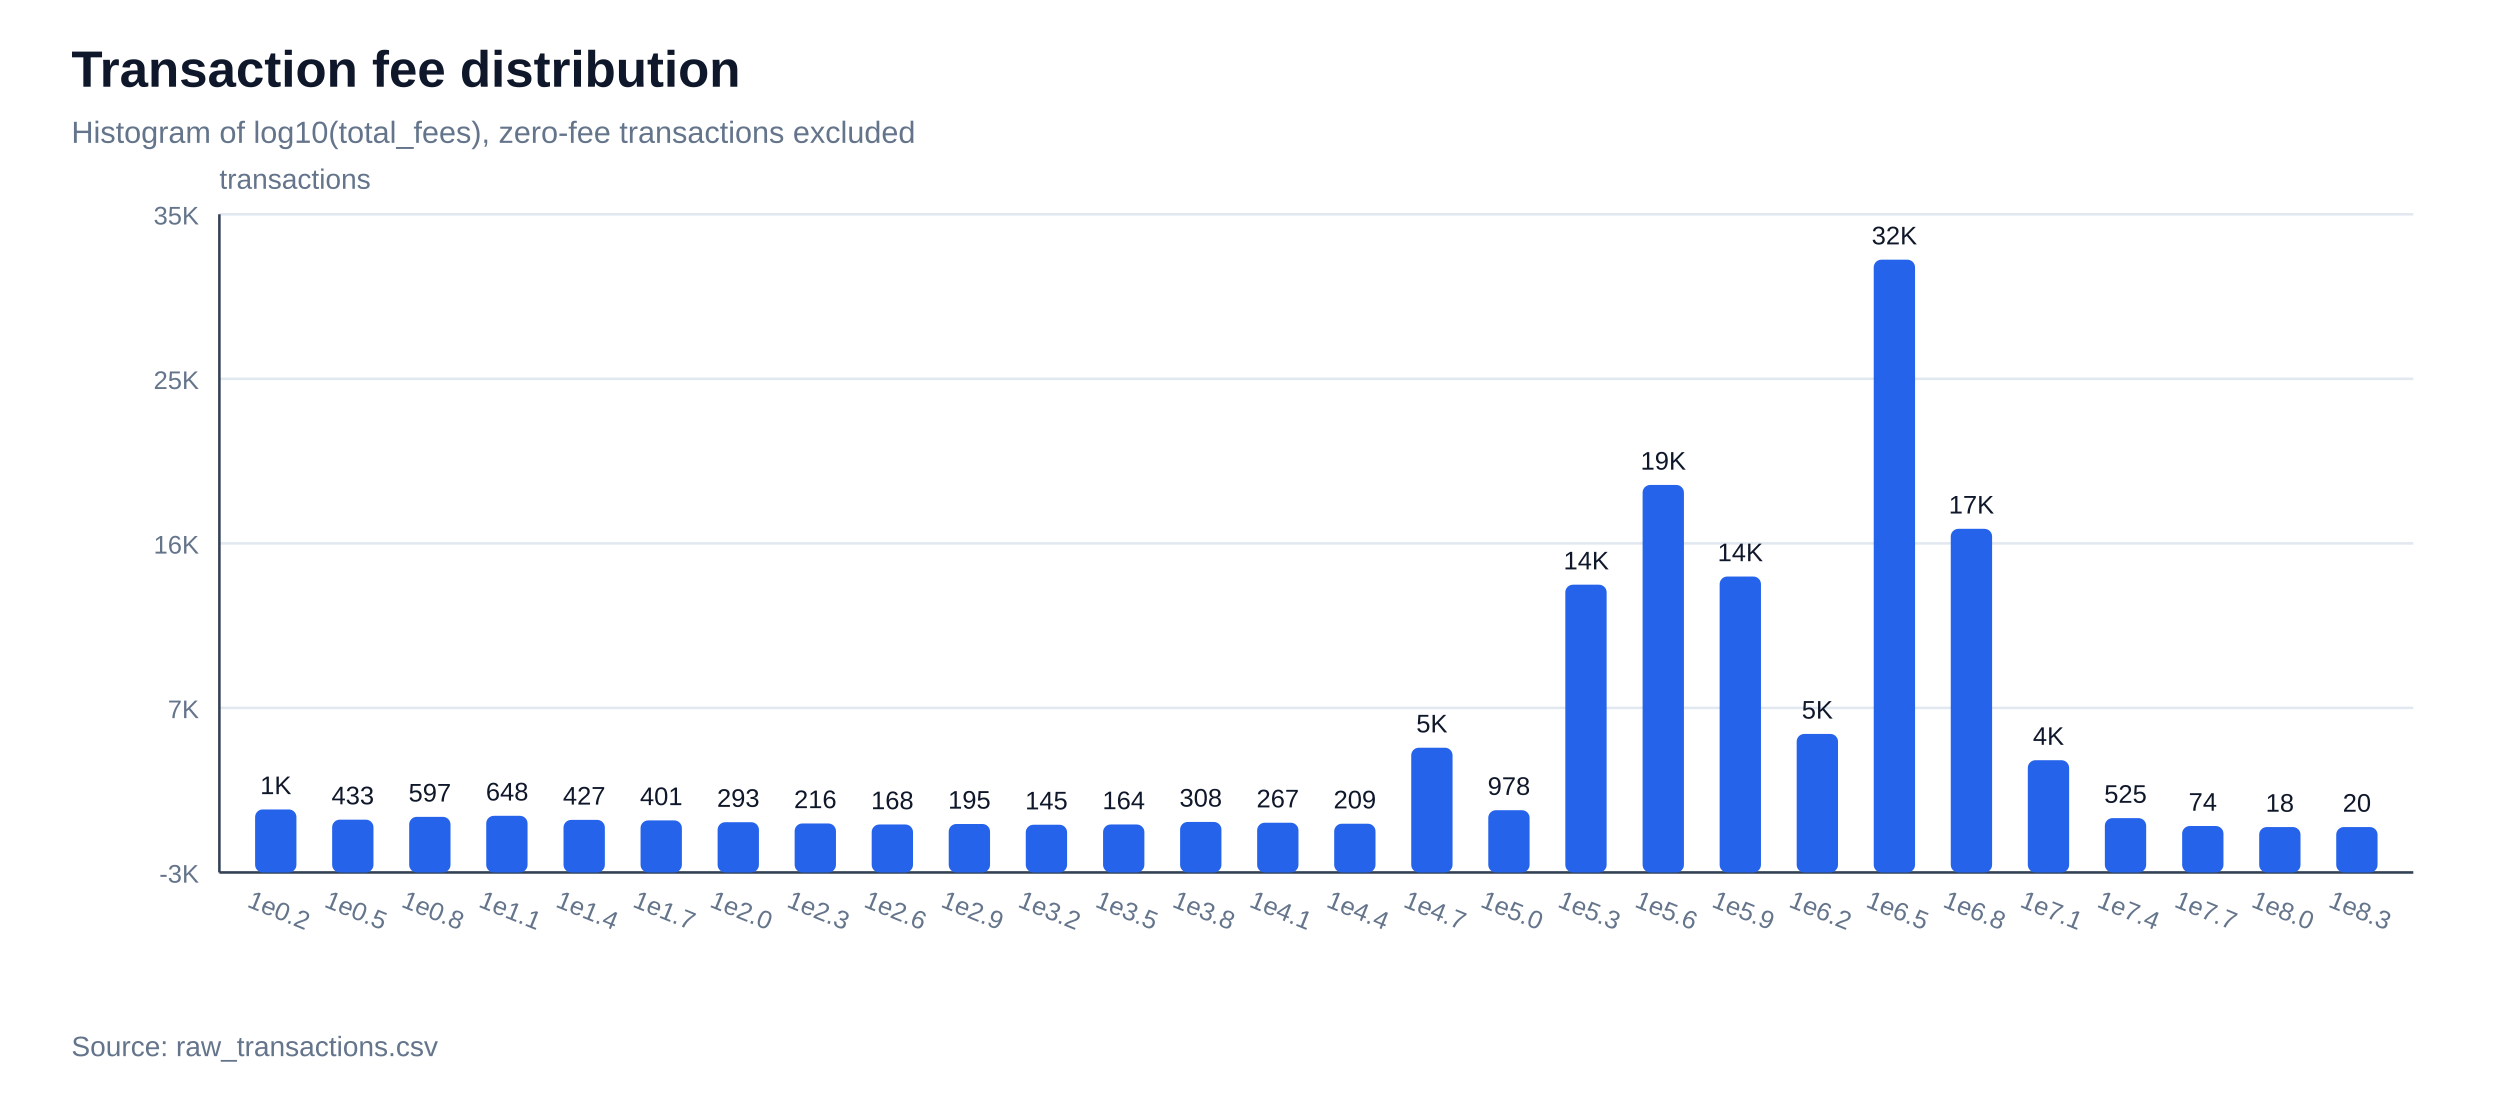
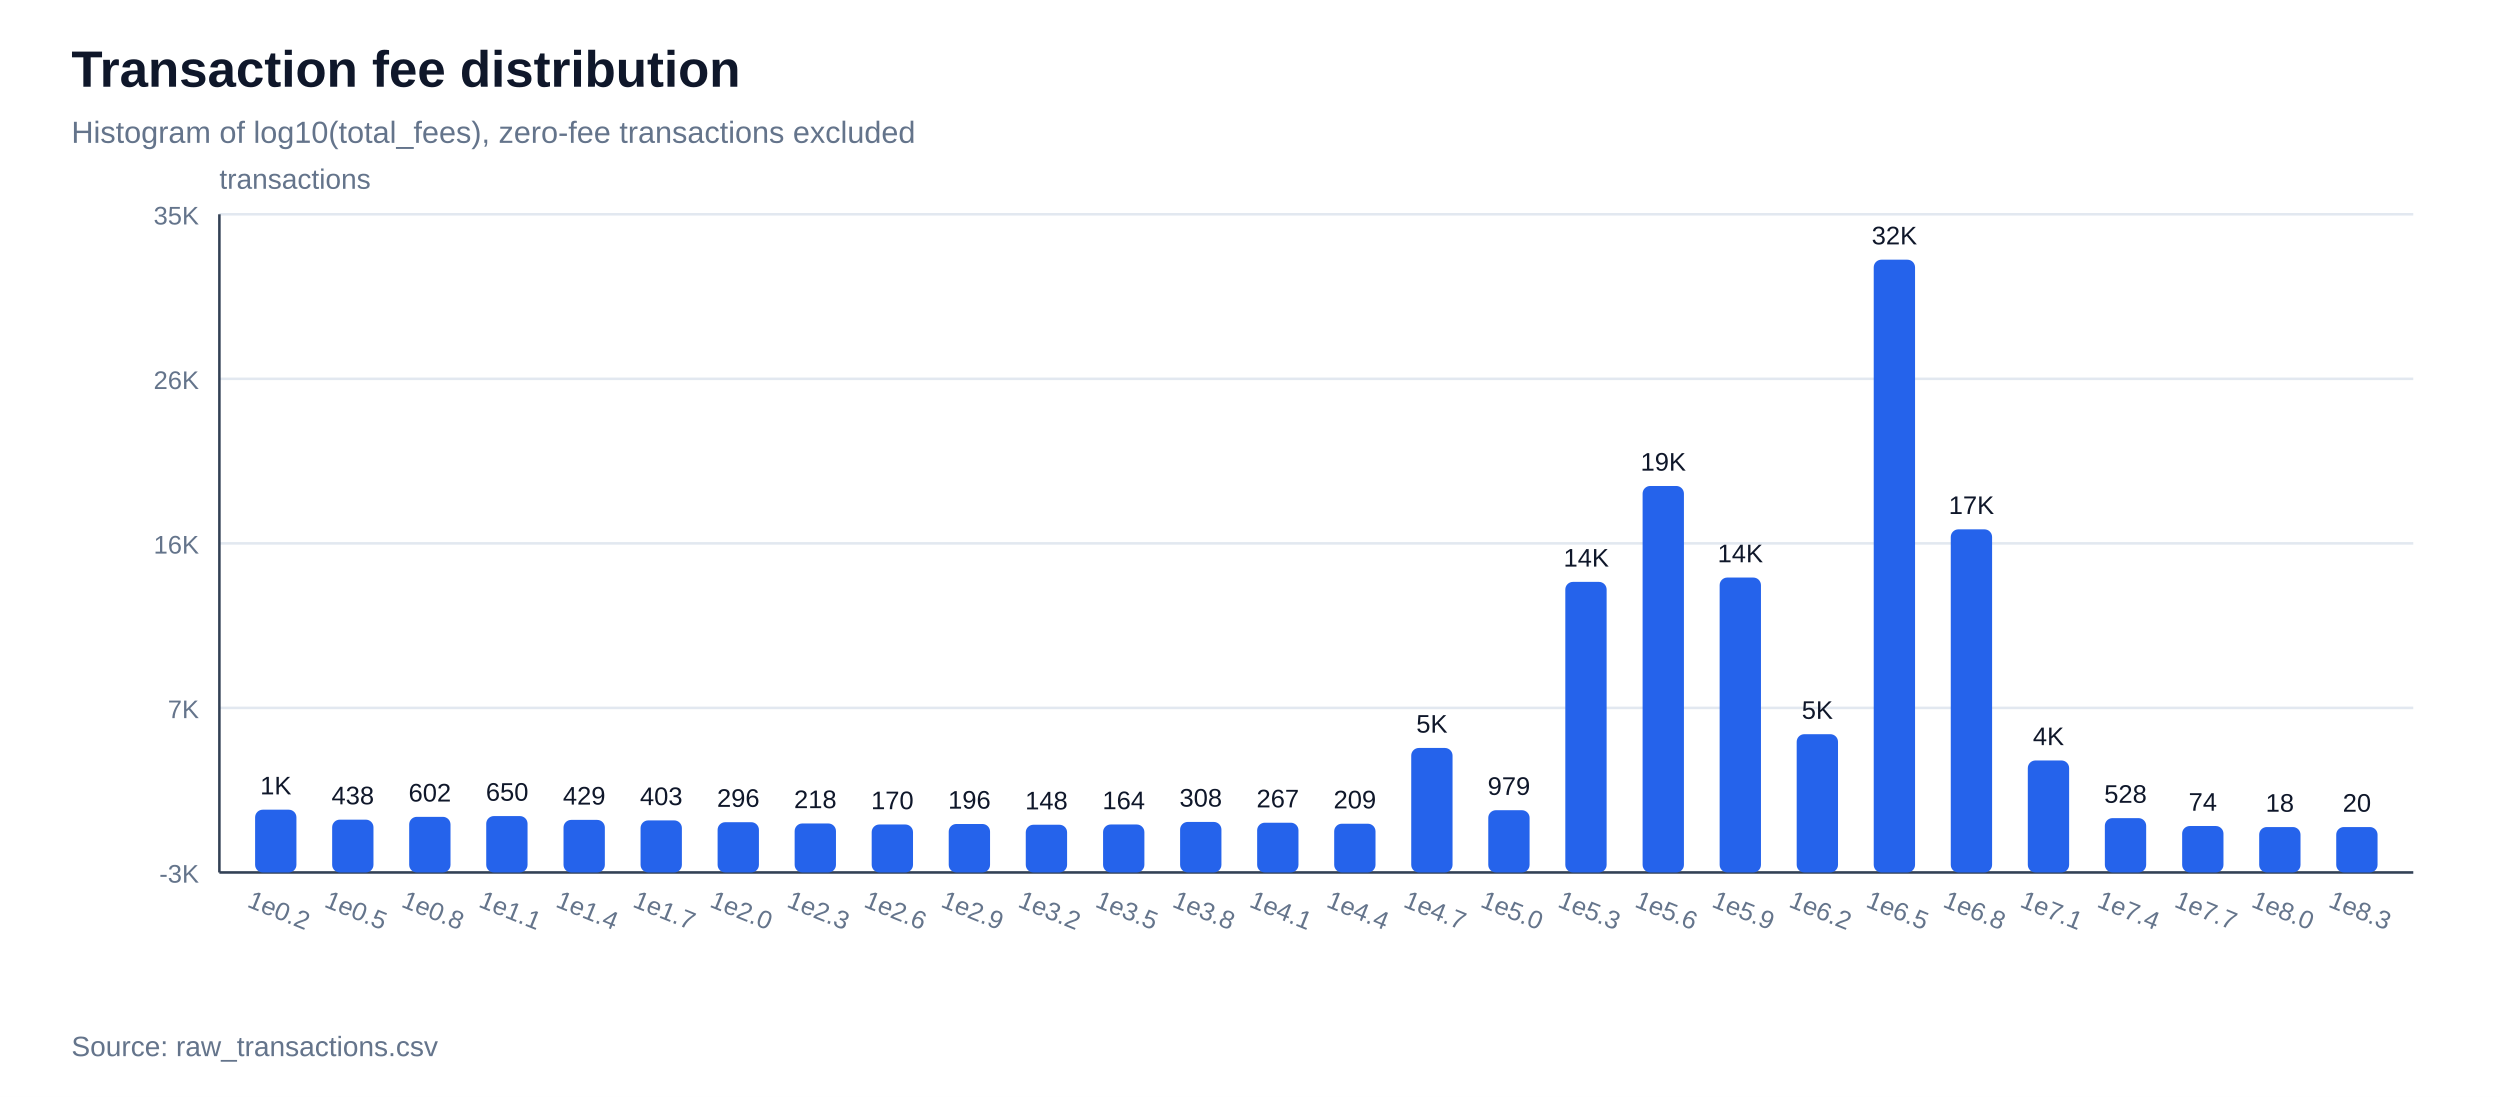
<svg xmlns="http://www.w3.org/2000/svg" width="980" height="430" viewBox="0 0 980 430">
  <rect width="100%" height="100%" fill="#ffffff" />
  <text x="28" y="34" font-family="Arial, sans-serif" font-size="20" font-weight="700" fill="#0f172a">Transaction fee distribution</text>
  <text x="28" y="56" font-family="Arial, sans-serif" font-size="12" fill="#64748b">Histogram of log10(total_fees), zero-fee transactions excluded</text>
  <line x1="86" y1="342.0" x2="946" y2="342.0" stroke="#e2e8f0" stroke-width="1" />
  <text x="78" y="346.0" font-family="Arial, sans-serif" font-size="10" text-anchor="end" fill="#64748b">-3K</text>
  <line x1="86" y1="277.5" x2="946" y2="277.5" stroke="#e2e8f0" stroke-width="1" />
  <text x="78" y="281.5" font-family="Arial, sans-serif" font-size="10" text-anchor="end" fill="#64748b">7K</text>
  <line x1="86" y1="213.0" x2="946" y2="213.0" stroke="#e2e8f0" stroke-width="1" />
  <text x="78" y="217.0" font-family="Arial, sans-serif" font-size="10" text-anchor="end" fill="#64748b">16K</text>
  <line x1="86" y1="148.5" x2="946" y2="148.5" stroke="#e2e8f0" stroke-width="1" />
-   <text x="78" y="152.5" font-family="Arial, sans-serif" font-size="10" text-anchor="end" fill="#64748b">25K</text>
+   <text x="78" y="152.5" font-family="Arial, sans-serif" font-size="10" text-anchor="end" fill="#64748b">26K</text>
  <line x1="86" y1="84.0" x2="946" y2="84.0" stroke="#e2e8f0" stroke-width="1" />
  <text x="78" y="88.0" font-family="Arial, sans-serif" font-size="10" text-anchor="end" fill="#64748b">35K</text>
  <line x1="86" y1="342" x2="946" y2="342" stroke="#334155" stroke-width="1" />
  <line x1="86" y1="84" x2="86" y2="342" stroke="#334155" stroke-width="1" />
  <text x="86" y="74" font-family="Arial, sans-serif" font-size="11" fill="#64748b">transactions</text>
-   <rect x="100.0" y="317.3" width="16.2" height="24.7" fill="#2563eb" rx="3" />
-   <text x="108.1" y="311.3" font-family="Arial, sans-serif" font-size="10" text-anchor="middle" fill="#0f172a">1K</text>
+   <rect x="100.0" y="317.4" width="16.2" height="24.6" fill="#2563eb" rx="3" />
+   <text x="108.1" y="311.4" font-family="Arial, sans-serif" font-size="10" text-anchor="middle" fill="#0f172a">1K</text>
  <text x="108.1" y="360" font-family="Arial, sans-serif" font-size="10" text-anchor="middle" fill="#64748b" transform="rotate(22 108.1,360)">1e0.2</text>
  <rect x="130.2" y="321.3" width="16.2" height="20.7" fill="#2563eb" rx="3" />
-   <text x="138.3" y="315.3" font-family="Arial, sans-serif" font-size="10" text-anchor="middle" fill="#0f172a">433</text>
+   <text x="138.3" y="315.3" font-family="Arial, sans-serif" font-size="10" text-anchor="middle" fill="#0f172a">438</text>
  <text x="138.3" y="360" font-family="Arial, sans-serif" font-size="10" text-anchor="middle" fill="#64748b" transform="rotate(22 138.3,360)">1e0.5</text>
  <rect x="160.4" y="320.2" width="16.2" height="21.8" fill="#2563eb" rx="3" />
-   <text x="168.5" y="314.2" font-family="Arial, sans-serif" font-size="10" text-anchor="middle" fill="#0f172a">597</text>
+   <text x="168.5" y="314.2" font-family="Arial, sans-serif" font-size="10" text-anchor="middle" fill="#0f172a">602</text>
  <text x="168.5" y="360" font-family="Arial, sans-serif" font-size="10" text-anchor="middle" fill="#64748b" transform="rotate(22 168.5,360)">1e0.8</text>
-   <rect x="190.6" y="319.8" width="16.2" height="22.2" fill="#2563eb" rx="3" />
-   <text x="198.8" y="313.8" font-family="Arial, sans-serif" font-size="10" text-anchor="middle" fill="#0f172a">648</text>
+   <rect x="190.6" y="319.9" width="16.2" height="22.1" fill="#2563eb" rx="3" />
+   <text x="198.8" y="313.9" font-family="Arial, sans-serif" font-size="10" text-anchor="middle" fill="#0f172a">650</text>
  <text x="198.8" y="360" font-family="Arial, sans-serif" font-size="10" text-anchor="middle" fill="#64748b" transform="rotate(22 198.8,360)">1e1.1</text>
  <rect x="220.9" y="321.4" width="16.2" height="20.6" fill="#2563eb" rx="3" />
-   <text x="229.0" y="315.4" font-family="Arial, sans-serif" font-size="10" text-anchor="middle" fill="#0f172a">427</text>
+   <text x="229.0" y="315.4" font-family="Arial, sans-serif" font-size="10" text-anchor="middle" fill="#0f172a">429</text>
  <text x="229.0" y="360" font-family="Arial, sans-serif" font-size="10" text-anchor="middle" fill="#64748b" transform="rotate(22 229.0,360)">1e1.4</text>
  <rect x="251.1" y="321.6" width="16.2" height="20.4" fill="#2563eb" rx="3" />
-   <text x="259.2" y="315.6" font-family="Arial, sans-serif" font-size="10" text-anchor="middle" fill="#0f172a">401</text>
+   <text x="259.2" y="315.6" font-family="Arial, sans-serif" font-size="10" text-anchor="middle" fill="#0f172a">403</text>
  <text x="259.2" y="360" font-family="Arial, sans-serif" font-size="10" text-anchor="middle" fill="#64748b" transform="rotate(22 259.2,360)">1e1.7</text>
  <rect x="281.3" y="322.3" width="16.2" height="19.7" fill="#2563eb" rx="3" />
-   <text x="289.4" y="316.3" font-family="Arial, sans-serif" font-size="10" text-anchor="middle" fill="#0f172a">293</text>
+   <text x="289.4" y="316.3" font-family="Arial, sans-serif" font-size="10" text-anchor="middle" fill="#0f172a">296</text>
  <text x="289.4" y="360" font-family="Arial, sans-serif" font-size="10" text-anchor="middle" fill="#64748b" transform="rotate(22 289.4,360)">1e2.0</text>
  <rect x="311.5" y="322.8" width="16.2" height="19.2" fill="#2563eb" rx="3" />
-   <text x="319.6" y="316.8" font-family="Arial, sans-serif" font-size="10" text-anchor="middle" fill="#0f172a">216</text>
+   <text x="319.6" y="316.8" font-family="Arial, sans-serif" font-size="10" text-anchor="middle" fill="#0f172a">218</text>
  <text x="319.6" y="360" font-family="Arial, sans-serif" font-size="10" text-anchor="middle" fill="#64748b" transform="rotate(22 319.6,360)">1e2.3</text>
  <rect x="341.7" y="323.2" width="16.2" height="18.8" fill="#2563eb" rx="3" />
-   <text x="349.8" y="317.2" font-family="Arial, sans-serif" font-size="10" text-anchor="middle" fill="#0f172a">168</text>
+   <text x="349.8" y="317.2" font-family="Arial, sans-serif" font-size="10" text-anchor="middle" fill="#0f172a">170</text>
  <text x="349.8" y="360" font-family="Arial, sans-serif" font-size="10" text-anchor="middle" fill="#64748b" transform="rotate(22 349.8,360)">1e2.6</text>
  <rect x="371.9" y="323.0" width="16.2" height="19.0" fill="#2563eb" rx="3" />
-   <text x="380.0" y="317.0" font-family="Arial, sans-serif" font-size="10" text-anchor="middle" fill="#0f172a">195</text>
+   <text x="380.0" y="317.0" font-family="Arial, sans-serif" font-size="10" text-anchor="middle" fill="#0f172a">196</text>
  <text x="380.0" y="360" font-family="Arial, sans-serif" font-size="10" text-anchor="middle" fill="#64748b" transform="rotate(22 380.0,360)">1e2.9</text>
  <rect x="402.1" y="323.3" width="16.2" height="18.7" fill="#2563eb" rx="3" />
-   <text x="410.2" y="317.3" font-family="Arial, sans-serif" font-size="10" text-anchor="middle" fill="#0f172a">145</text>
+   <text x="410.2" y="317.3" font-family="Arial, sans-serif" font-size="10" text-anchor="middle" fill="#0f172a">148</text>
  <text x="410.2" y="360" font-family="Arial, sans-serif" font-size="10" text-anchor="middle" fill="#64748b" transform="rotate(22 410.2,360)">1e3.2</text>
  <rect x="432.4" y="323.2" width="16.2" height="18.8" fill="#2563eb" rx="3" />
  <text x="440.5" y="317.2" font-family="Arial, sans-serif" font-size="10" text-anchor="middle" fill="#0f172a">164</text>
  <text x="440.5" y="360" font-family="Arial, sans-serif" font-size="10" text-anchor="middle" fill="#64748b" transform="rotate(22 440.5,360)">1e3.5</text>
  <rect x="462.6" y="322.2" width="16.2" height="19.8" fill="#2563eb" rx="3" />
  <text x="470.7" y="316.2" font-family="Arial, sans-serif" font-size="10" text-anchor="middle" fill="#0f172a">308</text>
  <text x="470.7" y="360" font-family="Arial, sans-serif" font-size="10" text-anchor="middle" fill="#64748b" transform="rotate(22 470.7,360)">1e3.8</text>
  <rect x="492.8" y="322.5" width="16.2" height="19.5" fill="#2563eb" rx="3" />
  <text x="500.9" y="316.5" font-family="Arial, sans-serif" font-size="10" text-anchor="middle" fill="#0f172a">267</text>
  <text x="500.9" y="360" font-family="Arial, sans-serif" font-size="10" text-anchor="middle" fill="#64748b" transform="rotate(22 500.9,360)">1e4.1</text>
  <rect x="523.0" y="322.9" width="16.2" height="19.1" fill="#2563eb" rx="3" />
  <text x="531.1" y="316.9" font-family="Arial, sans-serif" font-size="10" text-anchor="middle" fill="#0f172a">209</text>
  <text x="531.1" y="360" font-family="Arial, sans-serif" font-size="10" text-anchor="middle" fill="#64748b" transform="rotate(22 531.1,360)">1e4.4</text>
-   <rect x="553.2" y="293.1" width="16.2" height="48.9" fill="#2563eb" rx="3" />
-   <text x="561.3" y="287.1" font-family="Arial, sans-serif" font-size="10" text-anchor="middle" fill="#0f172a">5K</text>
+   <rect x="553.2" y="293.2" width="16.2" height="48.8" fill="#2563eb" rx="3" />
+   <text x="561.3" y="287.2" font-family="Arial, sans-serif" font-size="10" text-anchor="middle" fill="#0f172a">5K</text>
  <text x="561.3" y="360" font-family="Arial, sans-serif" font-size="10" text-anchor="middle" fill="#64748b" transform="rotate(22 561.3,360)">1e4.7</text>
  <rect x="583.4" y="317.6" width="16.2" height="24.4" fill="#2563eb" rx="3" />
-   <text x="591.5" y="311.6" font-family="Arial, sans-serif" font-size="10" text-anchor="middle" fill="#0f172a">978</text>
+   <text x="591.5" y="311.6" font-family="Arial, sans-serif" font-size="10" text-anchor="middle" fill="#0f172a">979</text>
  <text x="591.5" y="360" font-family="Arial, sans-serif" font-size="10" text-anchor="middle" fill="#64748b" transform="rotate(22 591.5,360)">1e5.0</text>
-   <rect x="613.6" y="229.2" width="16.2" height="112.8" fill="#2563eb" rx="3" />
-   <text x="621.8" y="223.2" font-family="Arial, sans-serif" font-size="10" text-anchor="middle" fill="#0f172a">14K</text>
+   <rect x="613.6" y="228.1" width="16.2" height="113.9" fill="#2563eb" rx="3" />
+   <text x="621.8" y="222.1" font-family="Arial, sans-serif" font-size="10" text-anchor="middle" fill="#0f172a">14K</text>
  <text x="621.8" y="360" font-family="Arial, sans-serif" font-size="10" text-anchor="middle" fill="#64748b" transform="rotate(22 621.8,360)">1e5.3</text>
-   <rect x="643.9" y="190.1" width="16.2" height="151.9" fill="#2563eb" rx="3" />
-   <text x="652.0" y="184.1" font-family="Arial, sans-serif" font-size="10" text-anchor="middle" fill="#0f172a">19K</text>
+   <rect x="643.9" y="190.5" width="16.2" height="151.5" fill="#2563eb" rx="3" />
+   <text x="652.0" y="184.5" font-family="Arial, sans-serif" font-size="10" text-anchor="middle" fill="#0f172a">19K</text>
  <text x="652.0" y="360" font-family="Arial, sans-serif" font-size="10" text-anchor="middle" fill="#64748b" transform="rotate(22 652.0,360)">1e5.6</text>
-   <rect x="674.1" y="226.0" width="16.2" height="116.0" fill="#2563eb" rx="3" />
-   <text x="682.2" y="220.0" font-family="Arial, sans-serif" font-size="10" text-anchor="middle" fill="#0f172a">14K</text>
+   <rect x="674.1" y="226.4" width="16.2" height="115.6" fill="#2563eb" rx="3" />
+   <text x="682.2" y="220.4" font-family="Arial, sans-serif" font-size="10" text-anchor="middle" fill="#0f172a">14K</text>
  <text x="682.2" y="360" font-family="Arial, sans-serif" font-size="10" text-anchor="middle" fill="#64748b" transform="rotate(22 682.2,360)">1e5.9</text>
-   <rect x="704.3" y="287.7" width="16.2" height="54.3" fill="#2563eb" rx="3" />
-   <text x="712.4" y="281.7" font-family="Arial, sans-serif" font-size="10" text-anchor="middle" fill="#0f172a">5K</text>
+   <rect x="704.3" y="287.8" width="16.2" height="54.2" fill="#2563eb" rx="3" />
+   <text x="712.4" y="281.8" font-family="Arial, sans-serif" font-size="10" text-anchor="middle" fill="#0f172a">5K</text>
  <text x="712.4" y="360" font-family="Arial, sans-serif" font-size="10" text-anchor="middle" fill="#64748b" transform="rotate(22 712.4,360)">1e6.2</text>
  <rect x="734.5" y="101.8" width="16.2" height="240.2" fill="#2563eb" rx="3" />
  <text x="742.6" y="95.8" font-family="Arial, sans-serif" font-size="10" text-anchor="middle" fill="#0f172a">32K</text>
  <text x="742.6" y="360" font-family="Arial, sans-serif" font-size="10" text-anchor="middle" fill="#64748b" transform="rotate(22 742.6,360)">1e6.5</text>
-   <rect x="764.7" y="207.3" width="16.2" height="134.7" fill="#2563eb" rx="3" />
-   <text x="772.8" y="201.3" font-family="Arial, sans-serif" font-size="10" text-anchor="middle" fill="#0f172a">17K</text>
+   <rect x="764.7" y="207.5" width="16.2" height="134.5" fill="#2563eb" rx="3" />
+   <text x="772.8" y="201.5" font-family="Arial, sans-serif" font-size="10" text-anchor="middle" fill="#0f172a">17K</text>
  <text x="772.8" y="360" font-family="Arial, sans-serif" font-size="10" text-anchor="middle" fill="#64748b" transform="rotate(22 772.8,360)">1e6.8</text>
-   <rect x="794.9" y="298.0" width="16.2" height="44.0" fill="#2563eb" rx="3" />
-   <text x="803.0" y="292.0" font-family="Arial, sans-serif" font-size="10" text-anchor="middle" fill="#0f172a">4K</text>
+   <rect x="794.9" y="298.1" width="16.2" height="43.9" fill="#2563eb" rx="3" />
+   <text x="803.0" y="292.1" font-family="Arial, sans-serif" font-size="10" text-anchor="middle" fill="#0f172a">4K</text>
  <text x="803.0" y="360" font-family="Arial, sans-serif" font-size="10" text-anchor="middle" fill="#64748b" transform="rotate(22 803.0,360)">1e7.1</text>
  <rect x="825.1" y="320.7" width="16.2" height="21.3" fill="#2563eb" rx="3" />
-   <text x="833.2" y="314.7" font-family="Arial, sans-serif" font-size="10" text-anchor="middle" fill="#0f172a">525</text>
+   <text x="833.2" y="314.7" font-family="Arial, sans-serif" font-size="10" text-anchor="middle" fill="#0f172a">528</text>
  <text x="833.2" y="360" font-family="Arial, sans-serif" font-size="10" text-anchor="middle" fill="#64748b" transform="rotate(22 833.2,360)">1e7.4</text>
  <rect x="855.4" y="323.8" width="16.2" height="18.2" fill="#2563eb" rx="3" />
  <text x="863.5" y="317.8" font-family="Arial, sans-serif" font-size="10" text-anchor="middle" fill="#0f172a">74</text>
  <text x="863.5" y="360" font-family="Arial, sans-serif" font-size="10" text-anchor="middle" fill="#64748b" transform="rotate(22 863.5,360)">1e7.7</text>
  <rect x="885.6" y="324.2" width="16.2" height="17.8" fill="#2563eb" rx="3" />
  <text x="893.7" y="318.2" font-family="Arial, sans-serif" font-size="10" text-anchor="middle" fill="#0f172a">18</text>
  <text x="893.7" y="360" font-family="Arial, sans-serif" font-size="10" text-anchor="middle" fill="#64748b" transform="rotate(22 893.7,360)">1e8.0</text>
  <rect x="915.8" y="324.2" width="16.2" height="17.8" fill="#2563eb" rx="3" />
  <text x="923.9" y="318.2" font-family="Arial, sans-serif" font-size="10" text-anchor="middle" fill="#0f172a">20</text>
  <text x="923.9" y="360" font-family="Arial, sans-serif" font-size="10" text-anchor="middle" fill="#64748b" transform="rotate(22 923.9,360)">1e8.3</text>
  <text x="28" y="414" font-family="Arial, sans-serif" font-size="11" fill="#64748b">Source: raw_transactions.csv</text>
</svg>
